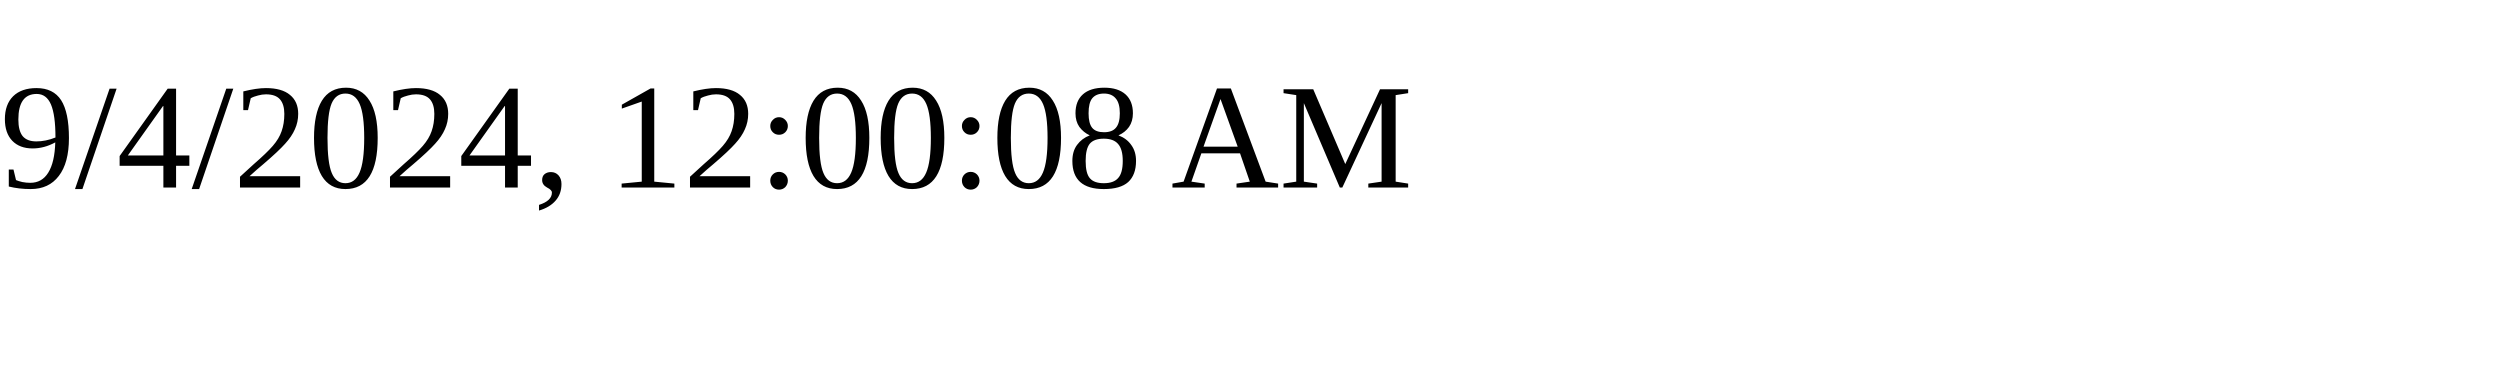
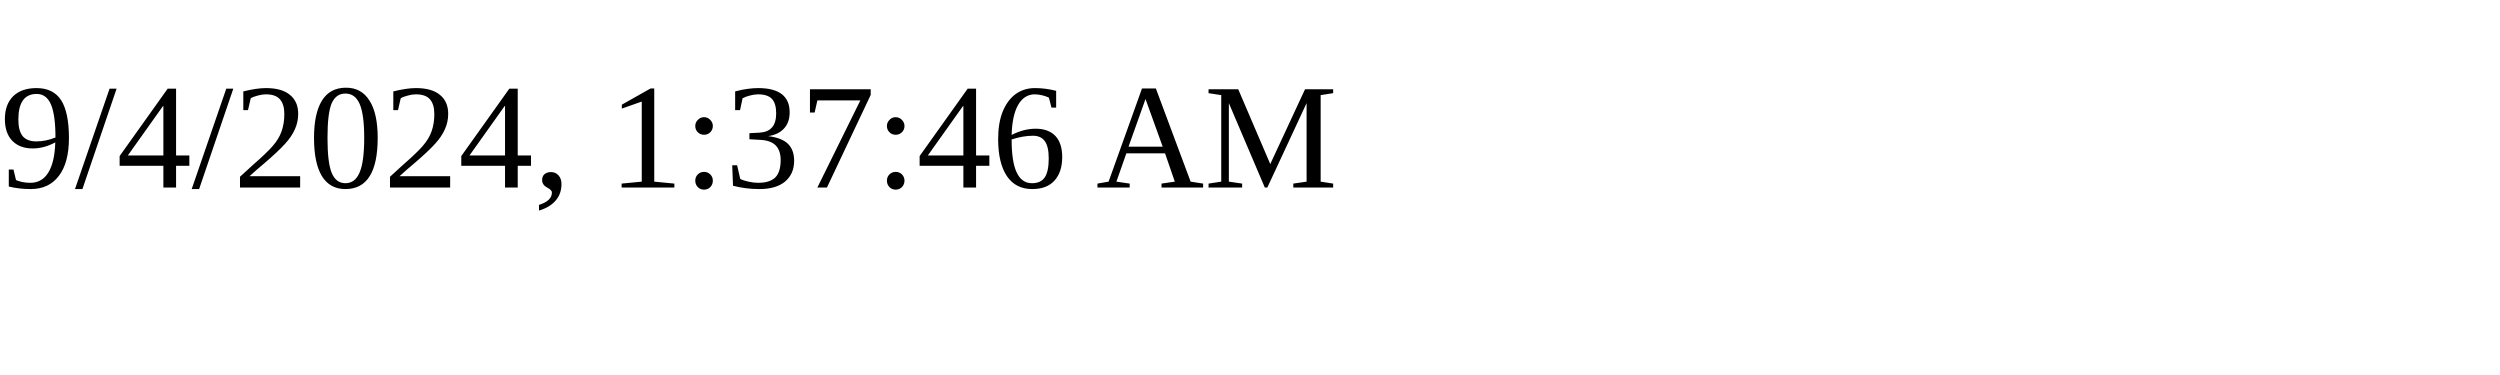
<svg xmlns="http://www.w3.org/2000/svg" height="30" width="200">
-   <text x="0" y="15">9/4/2024, 12:00:08 AM</text>
+   <text x="0" y="15">9/4/2024, 1:37:46 AM</text>
</svg>
